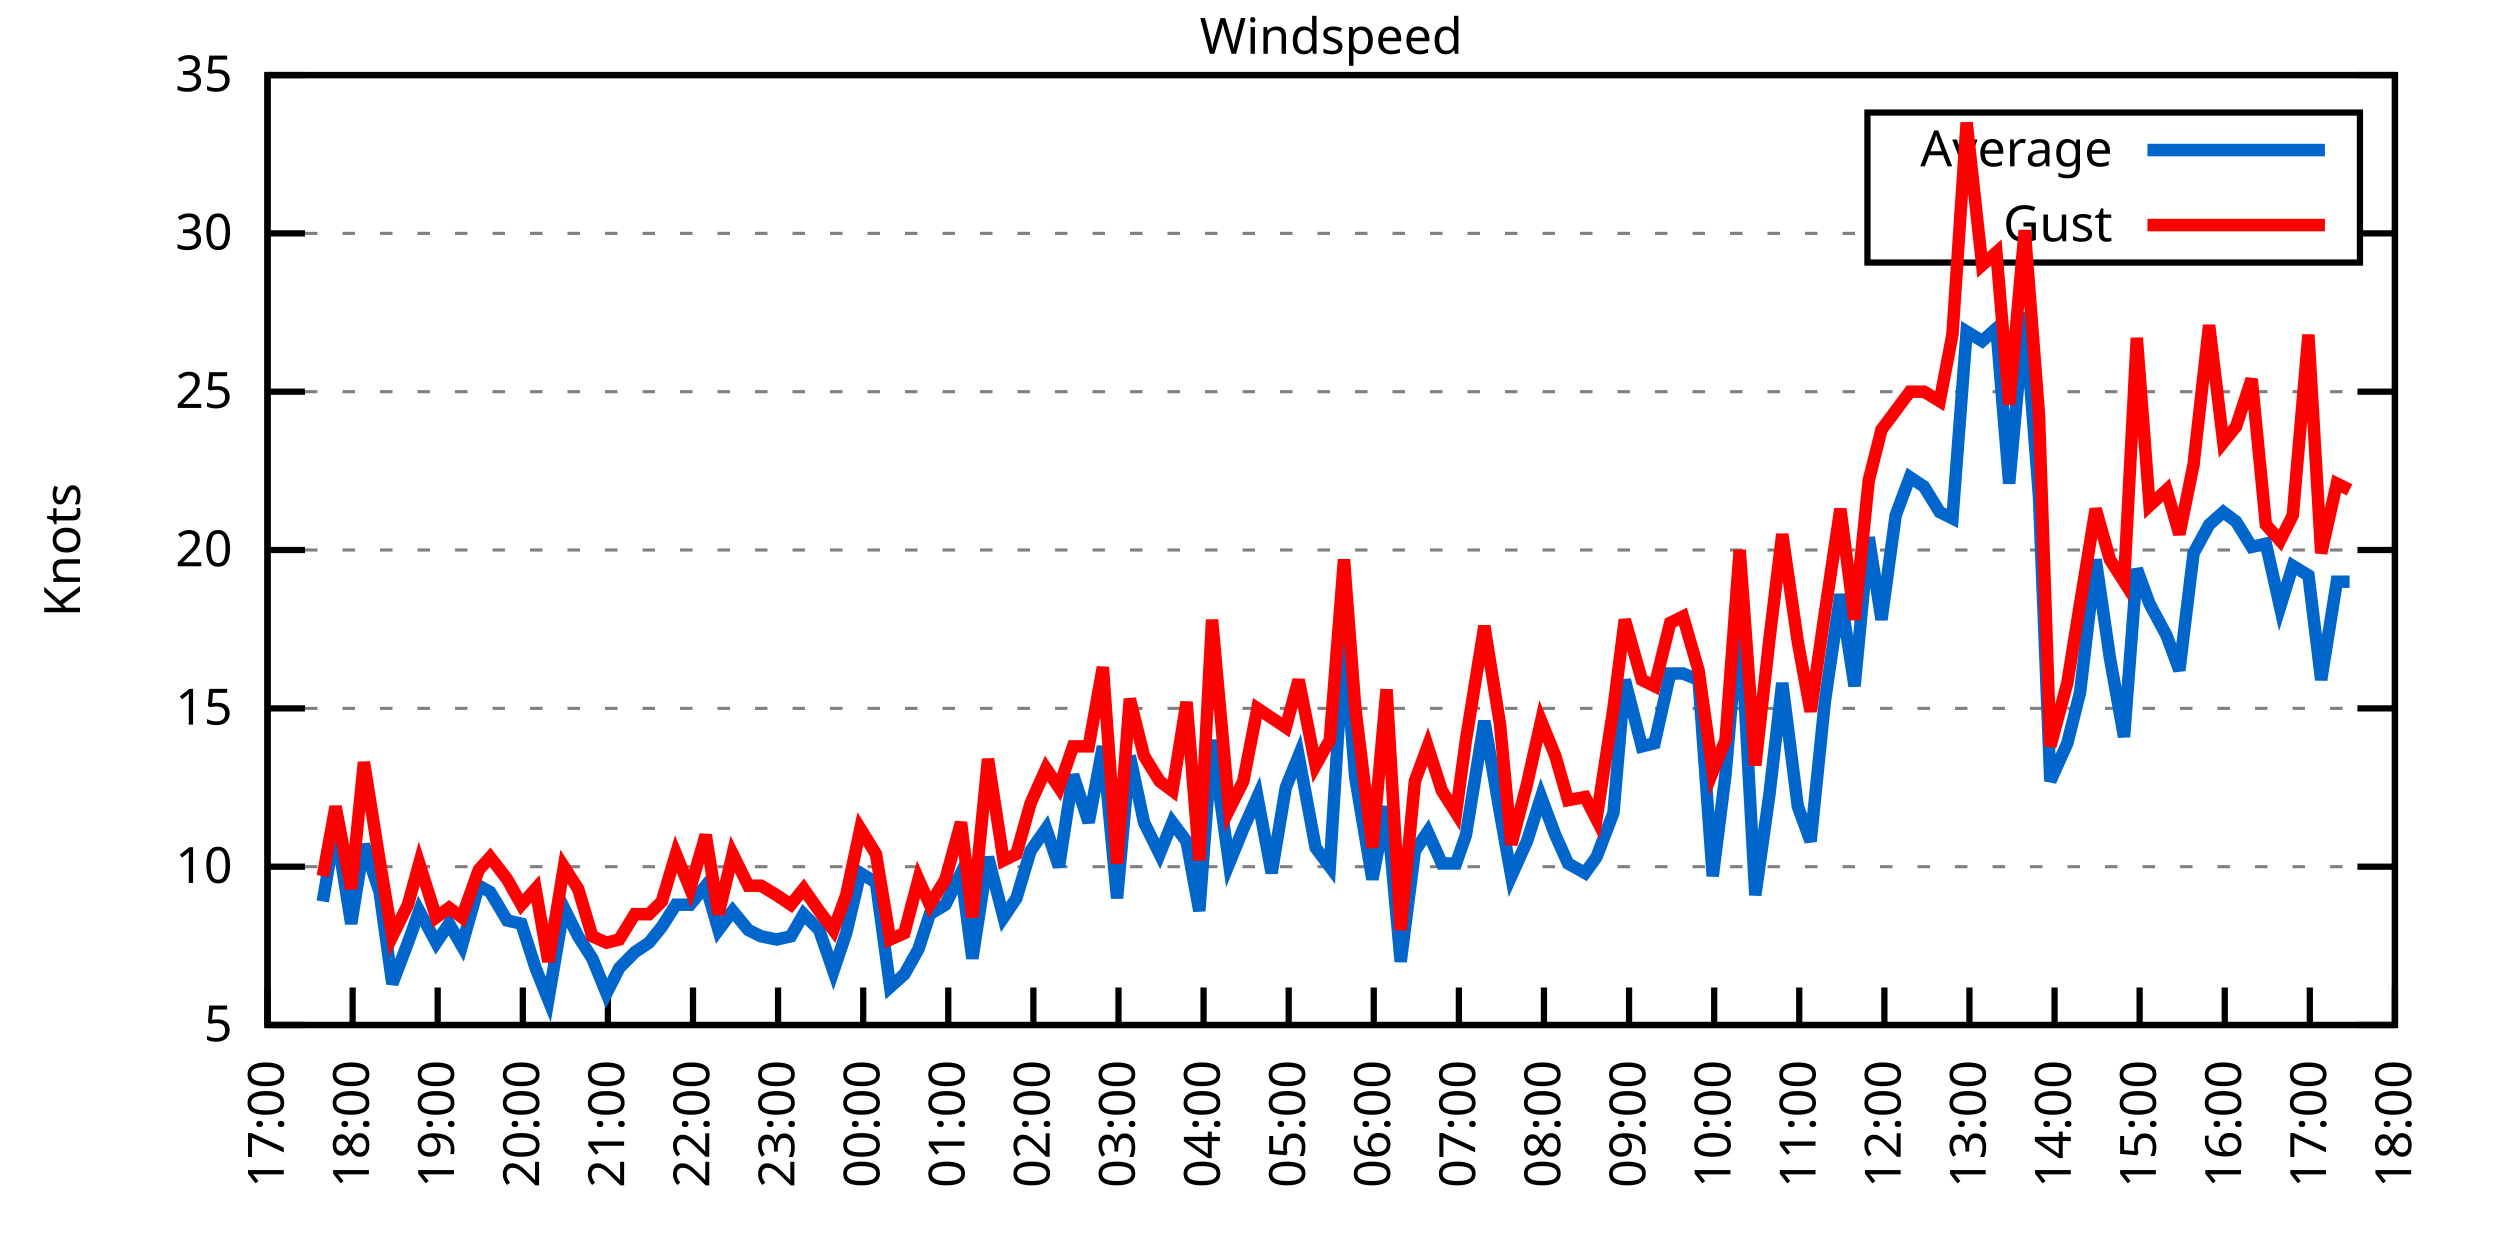
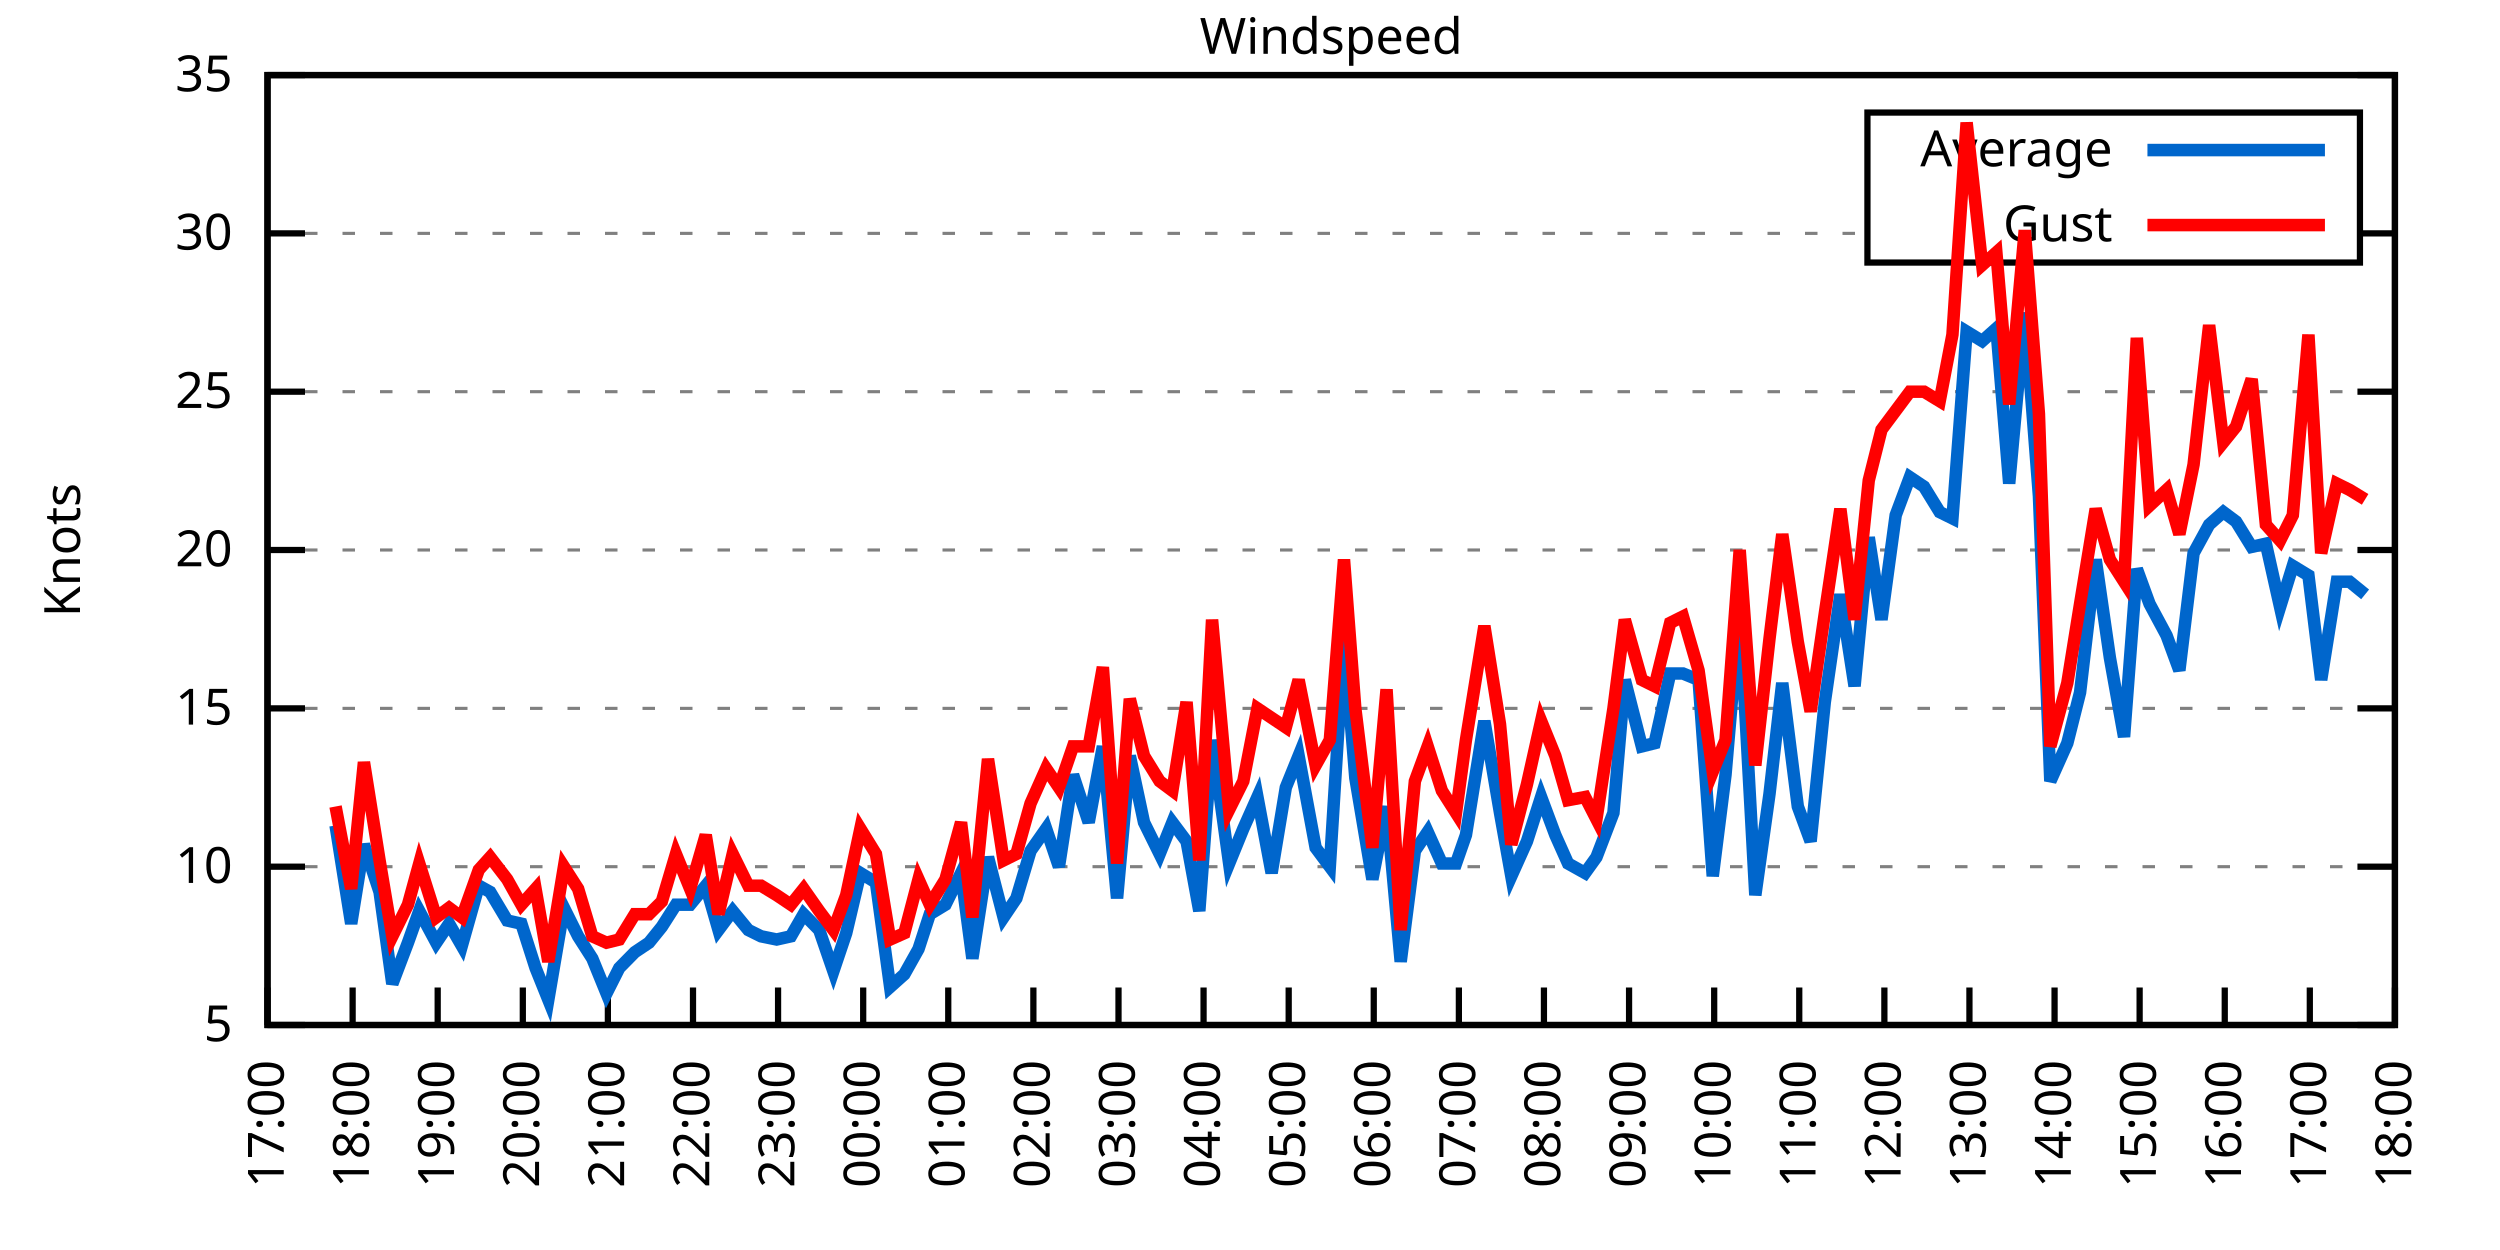
<svg xmlns="http://www.w3.org/2000/svg" xmlns:xlink="http://www.w3.org/1999/xlink" width="400" height="200" viewBox="0 0 400 200">
  <g id="gnuplot_canvas">
    <rect x="0" y="0" width="400" height="200" fill="none" />
    <defs>
      <circle id="gpDot" r="0.5" stroke-width="0.5" stroke="currentColor" />
      <path id="gpPt0" stroke-width="0.333" stroke="currentColor" d="M-1,0 h2 M0,-1 v2" />
      <path id="gpPt1" stroke-width="0.333" stroke="currentColor" d="M-1,-1 L1,1 M1,-1 L-1,1" />
      <path id="gpPt2" stroke-width="0.333" stroke="currentColor" d="M-1,0 L1,0 M0,-1 L0,1 M-1,-1 L1,1 M-1,1 L1,-1" />
      <rect id="gpPt3" stroke-width="0.333" stroke="currentColor" x="-1" y="-1" width="2" height="2" />
      <rect id="gpPt4" stroke-width="0.333" stroke="currentColor" fill="currentColor" x="-1" y="-1" width="2" height="2" />
      <circle id="gpPt5" stroke-width="0.333" stroke="currentColor" cx="0" cy="0" r="1" />
      <use xlink:href="#gpPt5" id="gpPt6" fill="currentColor" stroke="none" />
      <path id="gpPt7" stroke-width="0.333" stroke="currentColor" d="M0,-1.33 L-1.33,0.67 L1.33,0.67 z" />
      <use xlink:href="#gpPt7" id="gpPt8" fill="currentColor" stroke="none" />
      <use xlink:href="#gpPt7" id="gpPt9" stroke="currentColor" transform="rotate(180)" />
      <use xlink:href="#gpPt9" id="gpPt10" fill="currentColor" stroke="none" />
      <use xlink:href="#gpPt3" id="gpPt11" stroke="currentColor" transform="rotate(45)" />
      <use xlink:href="#gpPt11" id="gpPt12" fill="currentColor" stroke="none" />
      <path id="gpPt13" stroke-width="0.333" stroke="currentColor" d="M0,1.330 L1.265,0.411 L0.782,-1.067 L-0.782,-1.076 L-1.265,0.411 z" />
      <use xlink:href="#gpPt13" id="gpPt14" fill="currentColor" stroke="none" />
      <filter id="textbox" filterUnits="objectBoundingBox" x="0" y="0" height="1" width="1">
        <feFlood flood-color="white" flood-opacity="1" result="bgnd" />
        <feComposite in="SourceGraphic" in2="bgnd" operator="atop" />
      </filter>
      <filter id="greybox" filterUnits="objectBoundingBox" x="0" y="0" height="1" width="1">
        <feFlood flood-color="lightgrey" flood-opacity="1" result="grey" />
        <feComposite in="SourceGraphic" in2="grey" operator="atop" />
      </filter>
    </defs>
    <g fill="none" color="white" stroke="currentColor" stroke-width="1.00" stroke-linecap="butt" stroke-linejoin="miter">
</g>
    <g fill="none" color="black" stroke="currentColor" stroke-width="1.00" stroke-linecap="butt" stroke-linejoin="miter">
      <g stroke="none" shape-rendering="crispEdges">
        <polygon fill="rgb(255, 255, 255)" points="42.80,164.00 383.18,164.00 383.18,12.02 42.80,12.02 " />
      </g>
    </g>
    <g fill="none" color="black" stroke="currentColor" stroke-width="1.00" stroke-linecap="butt" stroke-linejoin="miter">
</g>
    <g fill="none" color="black" stroke="black" stroke-width="0.50" stroke-linecap="butt" stroke-linejoin="miter">
</g>
    <g fill="none" color="gray" stroke="currentColor" stroke-width="0.50" stroke-linecap="butt" stroke-linejoin="miter">
      <path stroke="gray" stroke-dasharray="2,4" class="gridline" d="M42.80,164.00 L383.19,164.00  " />
    </g>
    <g fill="none" color="gray" stroke="gray" stroke-width="1.00" stroke-linecap="butt" stroke-linejoin="miter">
</g>
    <g fill="none" color="black" stroke="currentColor" stroke-width="1.00" stroke-linecap="butt" stroke-linejoin="miter">
      <path stroke="black" d="M42.80,164.00 L48.80,164.00 M383.19,164.00 L377.19,164.00  " />
      <g transform="translate(37.20,166.60)" stroke="none" fill="black" font-family="Sans" font-size="8.00" text-anchor="end">
        <text>
          <tspan font-family="Sans"> 5</tspan>
        </text>
      </g>
    </g>
    <g fill="none" color="black" stroke="currentColor" stroke-width="1.00" stroke-linecap="butt" stroke-linejoin="miter">
</g>
    <g fill="none" color="black" stroke="black" stroke-width="0.50" stroke-linecap="butt" stroke-linejoin="miter">
</g>
    <g fill="none" color="gray" stroke="currentColor" stroke-width="0.50" stroke-linecap="butt" stroke-linejoin="miter">
      <path stroke="gray" stroke-dasharray="2,4" class="gridline" d="M42.80,138.67 L383.19,138.67  " />
    </g>
    <g fill="none" color="gray" stroke="gray" stroke-width="1.00" stroke-linecap="butt" stroke-linejoin="miter">
</g>
    <g fill="none" color="black" stroke="currentColor" stroke-width="1.00" stroke-linecap="butt" stroke-linejoin="miter">
      <path stroke="black" d="M42.80,138.67 L48.80,138.67 M383.19,138.67 L377.19,138.67  " />
      <g transform="translate(37.20,141.27)" stroke="none" fill="black" font-family="Sans" font-size="8.00" text-anchor="end">
        <text>
          <tspan font-family="Sans"> 10</tspan>
        </text>
      </g>
    </g>
    <g fill="none" color="black" stroke="currentColor" stroke-width="1.00" stroke-linecap="butt" stroke-linejoin="miter">
</g>
    <g fill="none" color="black" stroke="black" stroke-width="0.50" stroke-linecap="butt" stroke-linejoin="miter">
</g>
    <g fill="none" color="gray" stroke="currentColor" stroke-width="0.50" stroke-linecap="butt" stroke-linejoin="miter">
      <path stroke="gray" stroke-dasharray="2,4" class="gridline" d="M42.80,113.34 L383.19,113.34  " />
    </g>
    <g fill="none" color="gray" stroke="gray" stroke-width="1.00" stroke-linecap="butt" stroke-linejoin="miter">
</g>
    <g fill="none" color="black" stroke="currentColor" stroke-width="1.00" stroke-linecap="butt" stroke-linejoin="miter">
      <path stroke="black" d="M42.80,113.34 L48.80,113.34 M383.19,113.34 L377.19,113.34  " />
      <g transform="translate(37.20,115.94)" stroke="none" fill="black" font-family="Sans" font-size="8.00" text-anchor="end">
        <text>
          <tspan font-family="Sans"> 15</tspan>
        </text>
      </g>
    </g>
    <g fill="none" color="black" stroke="currentColor" stroke-width="1.00" stroke-linecap="butt" stroke-linejoin="miter">
</g>
    <g fill="none" color="black" stroke="black" stroke-width="0.50" stroke-linecap="butt" stroke-linejoin="miter">
</g>
    <g fill="none" color="gray" stroke="currentColor" stroke-width="0.50" stroke-linecap="butt" stroke-linejoin="miter">
      <path stroke="gray" stroke-dasharray="2,4" class="gridline" d="M42.80,88.00 L383.19,88.00  " />
    </g>
    <g fill="none" color="gray" stroke="gray" stroke-width="1.00" stroke-linecap="butt" stroke-linejoin="miter">
</g>
    <g fill="none" color="black" stroke="currentColor" stroke-width="1.00" stroke-linecap="butt" stroke-linejoin="miter">
      <path stroke="black" d="M42.80,88.00 L48.80,88.00 M383.19,88.00 L377.19,88.00  " />
      <g transform="translate(37.20,90.60)" stroke="none" fill="black" font-family="Sans" font-size="8.00" text-anchor="end">
        <text>
          <tspan font-family="Sans"> 20</tspan>
        </text>
      </g>
    </g>
    <g fill="none" color="black" stroke="currentColor" stroke-width="1.00" stroke-linecap="butt" stroke-linejoin="miter">
</g>
    <g fill="none" color="black" stroke="black" stroke-width="0.50" stroke-linecap="butt" stroke-linejoin="miter">
</g>
    <g fill="none" color="gray" stroke="currentColor" stroke-width="0.50" stroke-linecap="butt" stroke-linejoin="miter">
      <path stroke="gray" stroke-dasharray="2,4" class="gridline" d="M42.80,62.67 L383.19,62.67  " />
    </g>
    <g fill="none" color="gray" stroke="gray" stroke-width="1.00" stroke-linecap="butt" stroke-linejoin="miter">
</g>
    <g fill="none" color="black" stroke="currentColor" stroke-width="1.00" stroke-linecap="butt" stroke-linejoin="miter">
      <path stroke="black" d="M42.80,62.67 L48.80,62.67 M383.19,62.67 L377.19,62.67  " />
      <g transform="translate(37.20,65.27)" stroke="none" fill="black" font-family="Sans" font-size="8.00" text-anchor="end">
        <text>
          <tspan font-family="Sans"> 25</tspan>
        </text>
      </g>
    </g>
    <g fill="none" color="black" stroke="currentColor" stroke-width="1.00" stroke-linecap="butt" stroke-linejoin="miter">
</g>
    <g fill="none" color="black" stroke="black" stroke-width="0.50" stroke-linecap="butt" stroke-linejoin="miter">
</g>
    <g fill="none" color="gray" stroke="currentColor" stroke-width="0.50" stroke-linecap="butt" stroke-linejoin="miter">
      <path stroke="gray" stroke-dasharray="2,4" class="gridline" d="M42.80,37.34 L298.79,37.34 M377.59,37.34 L383.19,37.34  " />
    </g>
    <g fill="none" color="gray" stroke="gray" stroke-width="1.00" stroke-linecap="butt" stroke-linejoin="miter">
</g>
    <g fill="none" color="black" stroke="currentColor" stroke-width="1.00" stroke-linecap="butt" stroke-linejoin="miter">
      <path stroke="black" d="M42.80,37.34 L48.80,37.34 M383.19,37.34 L377.19,37.34  " />
      <g transform="translate(37.20,39.94)" stroke="none" fill="black" font-family="Sans" font-size="8.00" text-anchor="end">
        <text>
          <tspan font-family="Sans"> 30</tspan>
        </text>
      </g>
    </g>
    <g fill="none" color="black" stroke="currentColor" stroke-width="1.00" stroke-linecap="butt" stroke-linejoin="miter">
</g>
    <g fill="none" color="black" stroke="black" stroke-width="0.50" stroke-linecap="butt" stroke-linejoin="miter">
</g>
    <g fill="none" color="gray" stroke="currentColor" stroke-width="0.50" stroke-linecap="butt" stroke-linejoin="miter">
      <path stroke="gray" stroke-dasharray="2,4" class="gridline" d="M42.80,12.01 L383.19,12.01  " />
    </g>
    <g fill="none" color="gray" stroke="gray" stroke-width="1.00" stroke-linecap="butt" stroke-linejoin="miter">
</g>
    <g fill="none" color="black" stroke="currentColor" stroke-width="1.00" stroke-linecap="butt" stroke-linejoin="miter">
      <path stroke="black" d="M42.80,12.01 L48.80,12.01 M383.19,12.01 L377.19,12.01  " />
      <g transform="translate(37.20,14.61)" stroke="none" fill="black" font-family="Sans" font-size="8.00" text-anchor="end">
        <text>
          <tspan font-family="Sans"> 35</tspan>
        </text>
      </g>
    </g>
    <g fill="none" color="black" stroke="currentColor" stroke-width="1.00" stroke-linecap="butt" stroke-linejoin="miter">
      <path stroke="black" d="M42.80,164.00 L42.80,158.00  " />
      <g transform="translate(45.40,169.60) rotate(270.00)" stroke="none" fill="black" font-family="Sans" font-size="8.00" text-anchor="end">
        <text>
          <tspan font-family="Sans">17:00</tspan>
        </text>
      </g>
    </g>
    <g fill="none" color="black" stroke="currentColor" stroke-width="1.00" stroke-linecap="butt" stroke-linejoin="miter">
      <path stroke="black" d="M56.42,164.00 L56.42,158.00  " />
      <g transform="translate(59.02,169.60) rotate(270.00)" stroke="none" fill="black" font-family="Sans" font-size="8.00" text-anchor="end">
        <text>
          <tspan font-family="Sans">18:00</tspan>
        </text>
      </g>
    </g>
    <g fill="none" color="black" stroke="currentColor" stroke-width="1.00" stroke-linecap="butt" stroke-linejoin="miter">
      <path stroke="black" d="M70.03,164.00 L70.03,158.00  " />
      <g transform="translate(72.63,169.60) rotate(270.00)" stroke="none" fill="black" font-family="Sans" font-size="8.00" text-anchor="end">
        <text>
          <tspan font-family="Sans">19:00</tspan>
        </text>
      </g>
    </g>
    <g fill="none" color="black" stroke="currentColor" stroke-width="1.00" stroke-linecap="butt" stroke-linejoin="miter">
      <path stroke="black" d="M83.65,164.00 L83.65,158.00  " />
      <g transform="translate(86.25,169.60) rotate(270.00)" stroke="none" fill="black" font-family="Sans" font-size="8.00" text-anchor="end">
        <text>
          <tspan font-family="Sans">20:00</tspan>
        </text>
      </g>
    </g>
    <g fill="none" color="black" stroke="currentColor" stroke-width="1.00" stroke-linecap="butt" stroke-linejoin="miter">
      <path stroke="black" d="M97.26,164.00 L97.26,158.00  " />
      <g transform="translate(99.86,169.60) rotate(270.00)" stroke="none" fill="black" font-family="Sans" font-size="8.00" text-anchor="end">
        <text>
          <tspan font-family="Sans">21:00</tspan>
        </text>
      </g>
    </g>
    <g fill="none" color="black" stroke="currentColor" stroke-width="1.00" stroke-linecap="butt" stroke-linejoin="miter">
      <path stroke="black" d="M110.88,164.00 L110.88,158.00  " />
      <g transform="translate(113.48,169.60) rotate(270.00)" stroke="none" fill="black" font-family="Sans" font-size="8.00" text-anchor="end">
        <text>
          <tspan font-family="Sans">22:00</tspan>
        </text>
      </g>
    </g>
    <g fill="none" color="black" stroke="currentColor" stroke-width="1.00" stroke-linecap="butt" stroke-linejoin="miter">
      <path stroke="black" d="M124.49,164.00 L124.49,158.00  " />
      <g transform="translate(127.09,169.60) rotate(270.00)" stroke="none" fill="black" font-family="Sans" font-size="8.00" text-anchor="end">
        <text>
          <tspan font-family="Sans">23:00</tspan>
        </text>
      </g>
    </g>
    <g fill="none" color="black" stroke="currentColor" stroke-width="1.00" stroke-linecap="butt" stroke-linejoin="miter">
      <path stroke="black" d="M138.11,164.00 L138.11,158.00  " />
      <g transform="translate(140.71,169.60) rotate(270.00)" stroke="none" fill="black" font-family="Sans" font-size="8.00" text-anchor="end">
        <text>
          <tspan font-family="Sans">00:00</tspan>
        </text>
      </g>
    </g>
    <g fill="none" color="black" stroke="currentColor" stroke-width="1.00" stroke-linecap="butt" stroke-linejoin="miter">
      <path stroke="black" d="M151.72,164.00 L151.72,158.00  " />
      <g transform="translate(154.32,169.60) rotate(270.00)" stroke="none" fill="black" font-family="Sans" font-size="8.00" text-anchor="end">
        <text>
          <tspan font-family="Sans">01:00</tspan>
        </text>
      </g>
    </g>
    <g fill="none" color="black" stroke="currentColor" stroke-width="1.00" stroke-linecap="butt" stroke-linejoin="miter">
      <path stroke="black" d="M165.34,164.00 L165.34,158.00  " />
      <g transform="translate(167.94,169.60) rotate(270.00)" stroke="none" fill="black" font-family="Sans" font-size="8.00" text-anchor="end">
        <text>
          <tspan font-family="Sans">02:00</tspan>
        </text>
      </g>
    </g>
    <g fill="none" color="black" stroke="currentColor" stroke-width="1.00" stroke-linecap="butt" stroke-linejoin="miter">
      <path stroke="black" d="M178.96,164.00 L178.96,158.00  " />
      <g transform="translate(181.56,169.60) rotate(270.00)" stroke="none" fill="black" font-family="Sans" font-size="8.00" text-anchor="end">
        <text>
          <tspan font-family="Sans">03:00</tspan>
        </text>
      </g>
    </g>
    <g fill="none" color="black" stroke="currentColor" stroke-width="1.00" stroke-linecap="butt" stroke-linejoin="miter">
      <path stroke="black" d="M192.57,164.00 L192.57,158.00  " />
      <g transform="translate(195.17,169.60) rotate(270.00)" stroke="none" fill="black" font-family="Sans" font-size="8.00" text-anchor="end">
        <text>
          <tspan font-family="Sans">04:00</tspan>
        </text>
      </g>
    </g>
    <g fill="none" color="black" stroke="currentColor" stroke-width="1.00" stroke-linecap="butt" stroke-linejoin="miter">
      <path stroke="black" d="M206.19,164.00 L206.19,158.00  " />
      <g transform="translate(208.79,169.60) rotate(270.00)" stroke="none" fill="black" font-family="Sans" font-size="8.00" text-anchor="end">
        <text>
          <tspan font-family="Sans">05:00</tspan>
        </text>
      </g>
    </g>
    <g fill="none" color="black" stroke="currentColor" stroke-width="1.00" stroke-linecap="butt" stroke-linejoin="miter">
      <path stroke="black" d="M219.80,164.00 L219.80,158.00  " />
      <g transform="translate(222.40,169.60) rotate(270.00)" stroke="none" fill="black" font-family="Sans" font-size="8.00" text-anchor="end">
        <text>
          <tspan font-family="Sans">06:00</tspan>
        </text>
      </g>
    </g>
    <g fill="none" color="black" stroke="currentColor" stroke-width="1.00" stroke-linecap="butt" stroke-linejoin="miter">
      <path stroke="black" d="M233.42,164.00 L233.42,158.00  " />
      <g transform="translate(236.02,169.60) rotate(270.00)" stroke="none" fill="black" font-family="Sans" font-size="8.00" text-anchor="end">
        <text>
          <tspan font-family="Sans">07:00</tspan>
        </text>
      </g>
    </g>
    <g fill="none" color="black" stroke="currentColor" stroke-width="1.00" stroke-linecap="butt" stroke-linejoin="miter">
      <path stroke="black" d="M247.03,164.00 L247.03,158.00  " />
      <g transform="translate(249.63,169.60) rotate(270.00)" stroke="none" fill="black" font-family="Sans" font-size="8.00" text-anchor="end">
        <text>
          <tspan font-family="Sans">08:00</tspan>
        </text>
      </g>
    </g>
    <g fill="none" color="black" stroke="currentColor" stroke-width="1.00" stroke-linecap="butt" stroke-linejoin="miter">
      <path stroke="black" d="M260.65,164.00 L260.65,158.00  " />
      <g transform="translate(263.25,169.60) rotate(270.00)" stroke="none" fill="black" font-family="Sans" font-size="8.00" text-anchor="end">
        <text>
          <tspan font-family="Sans">09:00</tspan>
        </text>
      </g>
    </g>
    <g fill="none" color="black" stroke="currentColor" stroke-width="1.00" stroke-linecap="butt" stroke-linejoin="miter">
      <path stroke="black" d="M274.27,164.00 L274.27,158.00  " />
      <g transform="translate(276.87,169.60) rotate(270.00)" stroke="none" fill="black" font-family="Sans" font-size="8.00" text-anchor="end">
        <text>
          <tspan font-family="Sans">10:00</tspan>
        </text>
      </g>
    </g>
    <g fill="none" color="black" stroke="currentColor" stroke-width="1.00" stroke-linecap="butt" stroke-linejoin="miter">
      <path stroke="black" d="M287.88,164.00 L287.88,158.00  " />
      <g transform="translate(290.48,169.60) rotate(270.00)" stroke="none" fill="black" font-family="Sans" font-size="8.00" text-anchor="end">
        <text>
          <tspan font-family="Sans">11:00</tspan>
        </text>
      </g>
    </g>
    <g fill="none" color="black" stroke="currentColor" stroke-width="1.00" stroke-linecap="butt" stroke-linejoin="miter">
      <path stroke="black" d="M301.50,164.00 L301.50,158.00  " />
      <g transform="translate(304.10,169.60) rotate(270.00)" stroke="none" fill="black" font-family="Sans" font-size="8.00" text-anchor="end">
        <text>
          <tspan font-family="Sans">12:00</tspan>
        </text>
      </g>
    </g>
    <g fill="none" color="black" stroke="currentColor" stroke-width="1.00" stroke-linecap="butt" stroke-linejoin="miter">
      <path stroke="black" d="M315.11,164.00 L315.11,158.00  " />
      <g transform="translate(317.71,169.60) rotate(270.00)" stroke="none" fill="black" font-family="Sans" font-size="8.00" text-anchor="end">
        <text>
          <tspan font-family="Sans">13:00</tspan>
        </text>
      </g>
    </g>
    <g fill="none" color="black" stroke="currentColor" stroke-width="1.00" stroke-linecap="butt" stroke-linejoin="miter">
      <path stroke="black" d="M328.73,164.00 L328.73,158.00  " />
      <g transform="translate(331.33,169.60) rotate(270.00)" stroke="none" fill="black" font-family="Sans" font-size="8.00" text-anchor="end">
        <text>
          <tspan font-family="Sans">14:00</tspan>
        </text>
      </g>
    </g>
    <g fill="none" color="black" stroke="currentColor" stroke-width="1.00" stroke-linecap="butt" stroke-linejoin="miter">
      <path stroke="black" d="M342.34,164.00 L342.34,158.00  " />
      <g transform="translate(344.94,169.60) rotate(270.00)" stroke="none" fill="black" font-family="Sans" font-size="8.00" text-anchor="end">
        <text>
          <tspan font-family="Sans">15:00</tspan>
        </text>
      </g>
    </g>
    <g fill="none" color="black" stroke="currentColor" stroke-width="1.00" stroke-linecap="butt" stroke-linejoin="miter">
      <path stroke="black" d="M355.96,164.00 L355.96,158.00  " />
      <g transform="translate(358.56,169.60) rotate(270.00)" stroke="none" fill="black" font-family="Sans" font-size="8.00" text-anchor="end">
        <text>
          <tspan font-family="Sans">16:00</tspan>
        </text>
      </g>
    </g>
    <g fill="none" color="black" stroke="currentColor" stroke-width="1.00" stroke-linecap="butt" stroke-linejoin="miter">
      <path stroke="black" d="M369.57,164.00 L369.57,158.00  " />
      <g transform="translate(372.17,169.60) rotate(270.00)" stroke="none" fill="black" font-family="Sans" font-size="8.00" text-anchor="end">
        <text>
          <tspan font-family="Sans">17:00</tspan>
        </text>
      </g>
    </g>
    <g fill="none" color="black" stroke="currentColor" stroke-width="1.00" stroke-linecap="butt" stroke-linejoin="miter">
      <path stroke="black" d="M383.19,164.00 L383.19,158.00  " />
      <g transform="translate(385.79,169.60) rotate(270.00)" stroke="none" fill="black" font-family="Sans" font-size="8.00" text-anchor="end">
        <text>
          <tspan font-family="Sans">18:00</tspan>
        </text>
      </g>
    </g>
    <g fill="none" color="black" stroke="currentColor" stroke-width="1.00" stroke-linecap="butt" stroke-linejoin="miter">
</g>
    <g fill="none" color="black" stroke="currentColor" stroke-width="1.00" stroke-linecap="butt" stroke-linejoin="miter">
      <path stroke="black" d="M42.80,12.01 L42.80,164.00 L383.19,164.00 L383.19,12.01 L42.80,12.01 Z  " />
    </g>
    <g fill="none" color="black" stroke="currentColor" stroke-width="1.00" stroke-linecap="butt" stroke-linejoin="miter">
</g>
    <g fill="none" color="black" stroke="currentColor" stroke-width="1.00" stroke-linecap="butt" stroke-linejoin="miter">
      <path stroke="black" d="M298.79,42.01 L298.79,18.01 L377.59,18.01 L377.59,42.01 L298.79,42.01 Z  " />
    </g>
    <g id="Windspeed_plot_1">
      <g fill="none" color="white" stroke="black" stroke-width="2.00" stroke-linecap="butt" stroke-linejoin="miter">
</g>
      <g fill="none" color="black" stroke="currentColor" stroke-width="2.00" stroke-linecap="butt" stroke-linejoin="miter">
        <g transform="translate(337.99,26.61)" stroke="none" fill="black" font-family="Sans" font-size="8.00" text-anchor="end">
          <text>
            <tspan font-family="Sans">Average</tspan>
          </text>
        </g>
      </g>
      <g fill="none" color="black" stroke="currentColor" stroke-width="2.00" stroke-linecap="butt" stroke-linejoin="miter">
-         <path stroke="rgb(  0, 102, 204)" d="M343.59,24.01 L371.99,24.01 M51.65,144.24 L53.69,132.08 L56.19,147.79 L58.23,135.12 L60.73,142.72 L62.77,157.41   L65.27,150.83 L67.08,145.76 L69.80,150.83 L71.85,147.79 L73.89,151.33 L76.61,141.71 L78.43,142.72 L81.15,147.28   L83.42,147.79 L85.69,154.88 L87.73,159.95 L90.23,145.25 L92.50,149.81 L94.77,153.36 L97.04,158.93 L99.08,154.88   L101.57,152.35 L103.84,150.83 L105.89,148.29 L108.15,144.75 L110.42,144.75 L112.92,141.71 L114.96,148.80 L117.23,145.76   L119.73,148.80 L121.77,149.81 L124.27,150.32 L126.54,149.81 L128.58,146.27 L131.07,148.80 L133.34,155.39 L135.39,149.31   L137.66,139.68 L140.15,141.20 L142.42,157.92 L144.69,155.89 L146.96,151.84 L148.77,146.27 L151.27,144.75 L153.77,139.68   L155.58,153.36 L158.08,137.15 L160.57,146.77 L162.62,143.73 L164.89,136.14 L167.38,132.59 L169.43,138.67 L171.69,123.98   L174.19,131.58 L176.46,119.42 L178.73,143.73 L180.77,120.94 L183.04,131.58 L185.54,136.64 L187.58,131.58 L189.85,134.62   L191.89,145.76 L193.93,118.40 L196.66,138.16 L198.93,132.59 L201.19,127.52 L203.46,139.68 L205.73,126.00 L207.78,120.94   L210.50,135.63 L212.77,138.67 L215.04,102.19 L216.85,124.48 L219.58,140.69 L221.85,129.04 L224.11,153.87 L226.38,136.14   L228.43,133.10 L230.70,138.16 L232.96,138.16 L234.55,133.60 L237.50,115.36 L240.00,130.06 L241.81,140.19 L244.31,134.62   L246.58,127.52 L248.85,133.60 L250.89,138.16 L253.61,139.68 L255.43,137.15 L258.15,130.06 L259.97,108.78 L262.69,119.42   L264.73,118.91 L267.23,107.76 L269.27,107.76 L271.77,108.78 L274.04,140.19 L276.08,123.98 L278.35,97.63 L280.85,143.23   L283.12,127.02 L285.16,109.28 L287.65,129.04 L289.70,134.62 L291.97,112.32 L294.46,95.10 L296.73,109.79 L299.00,85.98   L301.04,99.15 L303.31,82.43 L305.58,76.35 L307.85,77.87 L310.35,81.93 L312.39,82.94 L314.66,53.05 L317.15,54.57   L319.42,52.54 L321.47,77.37 L323.96,50.01 L326.23,79.39 L328.05,124.99 L330.77,118.91 L332.81,110.80 L335.31,89.52   L337.58,105.23 L339.85,117.90 L341.89,91.04 L343.93,96.62 L346.65,101.68 L348.70,107.26 L350.97,88.51 L353.46,83.95   L355.73,81.93 L357.77,83.45 L360.27,87.50 L362.54,86.99 L364.81,97.12 L366.85,90.54 L369.35,92.06 L371.39,108.78   L373.89,93.07 L375.93,93.07  " />
+         <path stroke="rgb(  0, 102, 204)" d="M343.59,24.01 L371.99,24.01 M53.69,132.08 L56.19,147.79 L58.23,135.12 L60.73,142.72 L62.77,157.41 L65.27,150.83   L67.08,145.76 L69.80,150.83 L71.85,147.79 L73.89,151.33 L76.61,141.71 L78.43,142.72 L81.15,147.28 L83.42,147.79   L85.69,154.88 L87.73,159.95 L90.23,145.25 L92.50,149.81 L94.77,153.36 L97.04,158.93 L99.08,154.88 L101.57,152.35   L103.84,150.83 L105.89,148.29 L108.15,144.75 L110.42,144.75 L112.92,141.71 L114.96,148.80 L117.23,145.76 L119.73,148.80   L121.77,149.81 L124.27,150.32 L126.54,149.81 L128.58,146.27 L131.07,148.80 L133.34,155.39 L135.39,149.31 L137.66,139.68   L140.15,141.20 L142.42,157.92 L144.69,155.89 L146.96,151.84 L148.77,146.27 L151.27,144.75 L153.77,139.68 L155.58,153.36   L158.08,137.15 L160.57,146.77 L162.62,143.73 L164.89,136.14 L167.38,132.59 L169.43,138.67 L171.69,123.98 L174.19,131.58   L176.46,119.42 L178.73,143.73 L180.77,120.94 L183.04,131.58 L185.54,136.64 L187.58,131.58 L189.85,134.62 L191.89,145.76   L193.93,118.40 L196.66,138.16 L198.93,132.59 L201.19,127.52 L203.46,139.68 L205.73,126.00 L207.78,120.94 L210.50,135.63   L212.77,138.67 L215.04,102.19 L216.85,124.48 L219.58,140.69 L221.85,129.04 L224.11,153.87 L226.38,136.14 L228.43,133.10   L230.70,138.16 L232.96,138.16 L234.55,133.60 L237.50,115.36 L240.00,130.06 L241.81,140.19 L244.31,134.62 L246.58,127.52   L248.85,133.60 L250.89,138.16 L253.61,139.68 L255.43,137.15 L258.15,130.06 L259.97,108.78 L262.69,119.42 L264.73,118.91   L267.23,107.76 L269.27,107.76 L271.77,108.78 L274.04,140.19 L276.08,123.98 L278.35,97.63 L280.85,143.23 L283.12,127.02   L285.16,109.28 L287.65,129.04 L289.70,134.62 L291.97,112.32 L294.46,95.10 L296.73,109.79 L299.00,85.98 L301.04,99.15   L303.31,82.43 L305.58,76.35 L307.85,77.87 L310.35,81.93 L312.39,82.94 L314.66,53.05 L317.15,54.57 L319.42,52.54   L321.47,77.37 L323.96,50.01 L326.23,79.39 L328.05,124.99 L330.77,118.91 L332.81,110.80 L335.31,89.52 L337.58,105.23   L339.85,117.90 L341.89,91.04 L343.93,96.62 L346.65,101.68 L348.70,107.26 L350.97,88.51 L353.46,83.95 L355.73,81.93   L357.77,83.45 L360.27,87.50 L362.54,86.99 L364.81,97.12 L366.85,90.54 L369.35,92.06 L371.39,108.78 L373.89,93.07   L375.93,93.07 L378.42,95.10  " />
      </g>
    </g>
    <g id="Windspeed_plot_2">
      <g fill="none" color="black" stroke="currentColor" stroke-width="2.00" stroke-linecap="butt" stroke-linejoin="miter">
        <g transform="translate(337.99,38.61)" stroke="none" fill="black" font-family="Sans" font-size="8.00" text-anchor="end">
          <text>
            <tspan font-family="Sans">Gust</tspan>
          </text>
        </g>
      </g>
      <g fill="none" color="black" stroke="currentColor" stroke-width="2.00" stroke-linecap="butt" stroke-linejoin="miter">
-         <path stroke="rgb(255,   0,   0)" d="M343.59,36.01 L371.99,36.01 M51.65,140.19 L53.69,129.04 L56.19,142.21 L58.23,121.95 L60.73,137.66 L62.77,149.81   L65.27,144.75 L67.08,138.16 L69.80,146.77 L71.85,145.25 L73.89,146.77 L76.61,139.17 L78.43,137.15 L81.15,140.69   L83.42,144.75 L85.69,142.21 L87.73,153.87 L90.23,138.67 L92.50,142.21 L94.77,149.81 L97.04,150.83 L99.08,150.32   L101.57,146.27 L103.84,146.27 L105.89,144.24 L108.15,136.64 L110.42,142.21 L112.92,133.60 L114.96,146.27 L117.23,136.64   L119.73,141.71 L121.77,141.71 L124.27,143.23 L126.54,144.75 L128.58,142.21 L131.07,145.76 L133.34,148.80 L135.39,143.23   L137.66,132.59 L140.15,136.64 L142.42,150.32 L144.69,149.31 L146.96,140.69 L148.77,144.75 L151.27,140.69 L153.77,131.58   L155.58,146.77 L158.08,121.44 L160.57,137.66 L162.62,136.64 L164.89,128.54 L167.38,122.96 L169.43,126.00 L171.69,119.42   L174.19,119.42 L176.46,106.75 L178.73,138.16 L180.77,111.82 L183.04,120.94 L185.54,124.99 L187.58,126.51 L189.85,112.32   L191.89,137.66 L193.93,99.15 L196.66,129.55 L198.93,124.99 L201.19,113.34 L203.46,114.86 L205.73,116.38 L207.78,108.78   L210.50,122.46 L212.77,118.40 L215.04,89.52 L216.85,113.34 L219.58,135.63 L221.85,110.30 L224.11,148.80 L226.38,124.99   L228.43,119.42 L230.70,126.51 L232.96,130.06 L234.55,118.40 L237.50,100.16 L240.00,115.87 L241.81,135.12 L244.31,125.50   L246.58,115.36 L248.85,120.94 L250.89,128.03 L253.61,127.52 L255.43,131.07 L258.15,113.34 L259.97,99.15 L262.69,108.78   L264.73,109.79 L267.23,99.66 L269.27,98.64 L271.77,107.26 L274.04,123.47 L276.08,118.40 L278.35,88.00 L280.85,122.46   L283.12,102.19 L285.16,85.47 L287.65,102.70 L289.70,113.84 L291.97,98.14 L294.46,81.42 L296.73,99.15 L299.00,76.86   L301.04,68.75 L303.31,65.71 L305.58,62.67 L307.85,62.67 L310.35,64.19 L312.39,53.55 L314.66,19.61 L317.15,42.41   L319.42,40.38 L321.47,64.70 L323.96,36.84 L326.23,66.22 L328.05,119.42 L330.77,109.28 L332.81,96.62 L335.31,81.42   L337.58,89.52 L339.85,93.07 L341.89,54.06 L343.93,80.91 L346.65,78.38 L348.70,85.47 L350.97,74.33 L353.46,52.03   L355.73,70.78 L357.77,68.25 L360.27,60.65 L362.54,83.95 L364.81,86.49 L366.85,82.43 L369.35,53.55 L371.39,88.51   L373.89,77.37 L375.93,78.38  " />
+         <path stroke="rgb(255,   0,   0)" d="M343.59,36.01 L371.99,36.01 M53.69,129.04 L56.19,142.21 L58.23,121.95 L60.73,137.66 L62.77,149.81 L65.27,144.75   L67.08,138.16 L69.80,146.77 L71.85,145.25 L73.89,146.77 L76.61,139.17 L78.43,137.15 L81.15,140.69 L83.42,144.75   L85.69,142.21 L87.73,153.87 L90.23,138.67 L92.50,142.21 L94.77,149.81 L97.04,150.83 L99.08,150.32 L101.57,146.27   L103.84,146.27 L105.89,144.24 L108.15,136.64 L110.42,142.21 L112.92,133.60 L114.96,146.27 L117.23,136.64 L119.73,141.71   L121.77,141.71 L124.27,143.23 L126.54,144.75 L128.58,142.21 L131.07,145.76 L133.34,148.80 L135.39,143.23 L137.66,132.59   L140.15,136.64 L142.42,150.32 L144.69,149.31 L146.96,140.69 L148.77,144.75 L151.27,140.69 L153.77,131.58 L155.58,146.77   L158.08,121.44 L160.57,137.66 L162.62,136.64 L164.89,128.54 L167.38,122.96 L169.43,126.00 L171.69,119.42 L174.19,119.42   L176.46,106.75 L178.73,138.16 L180.77,111.82 L183.04,120.94 L185.54,124.99 L187.58,126.51 L189.85,112.32 L191.89,137.66   L193.93,99.15 L196.66,129.55 L198.93,124.99 L201.19,113.34 L203.46,114.86 L205.73,116.38 L207.78,108.78 L210.50,122.46   L212.77,118.40 L215.04,89.52 L216.85,113.34 L219.58,135.63 L221.85,110.30 L224.11,148.80 L226.38,124.99 L228.43,119.42   L230.70,126.51 L232.96,130.06 L234.55,118.40 L237.50,100.16 L240.00,115.87 L241.81,135.12 L244.31,125.50 L246.58,115.36   L248.85,120.94 L250.89,128.03 L253.61,127.52 L255.43,131.07 L258.15,113.34 L259.97,99.15 L262.69,108.78 L264.73,109.79   L267.23,99.66 L269.27,98.64 L271.77,107.26 L274.04,123.47 L276.08,118.40 L278.35,88.00 L280.85,122.46 L283.12,102.19   L285.16,85.47 L287.65,102.70 L289.70,113.84 L291.97,98.14 L294.46,81.42 L296.73,99.15 L299.00,76.86 L301.04,68.75   L303.31,65.71 L305.58,62.67 L307.85,62.67 L310.35,64.19 L312.39,53.55 L314.66,19.61 L317.15,42.41 L319.42,40.38   L321.47,64.70 L323.96,36.84 L326.23,66.22 L328.05,119.42 L330.77,109.28 L332.81,96.62 L335.31,81.42 L337.58,89.52   L339.85,93.07 L341.89,54.06 L343.93,80.91 L346.65,78.38 L348.70,85.47 L350.97,74.33 L353.46,52.03 L355.73,70.78   L357.77,68.25 L360.27,60.65 L362.54,83.95 L364.81,86.49 L366.85,82.43 L369.35,53.55 L371.39,88.51 L373.89,77.37   L375.93,78.38 L378.42,79.90  " />
      </g>
    </g>
    <g fill="none" color="black" stroke="currentColor" stroke-width="2.00" stroke-linecap="butt" stroke-linejoin="miter">
</g>
    <g fill="none" color="black" stroke="black" stroke-width="1.00" stroke-linecap="butt" stroke-linejoin="miter">
</g>
    <g fill="none" color="black" stroke="currentColor" stroke-width="1.00" stroke-linecap="butt" stroke-linejoin="miter">
      <path stroke="black" d="M42.80,12.01 L42.80,164.00 L383.19,164.00 L383.19,12.01 L42.80,12.01 Z  " />
      <g transform="translate(12.80,88.01) rotate(270.00)" stroke="none" fill="black" font-family="Sans" font-size="8.00" text-anchor="middle">
        <text>
          <tspan font-family="Sans">Knots</tspan>
        </text>
      </g>
    </g>
    <g fill="none" color="black" stroke="currentColor" stroke-width="1.00" stroke-linecap="butt" stroke-linejoin="miter">
</g>
    <g fill="none" color="black" stroke="currentColor" stroke-width="1.00" stroke-linecap="butt" stroke-linejoin="miter">
      <g transform="translate(212.99,8.61)" stroke="none" fill="black" font-family="Sans" font-size="8.00" text-anchor="middle">
        <text>
          <tspan font-family="Sans">Windspeed</tspan>
        </text>
      </g>
    </g>
    <g fill="none" color="black" stroke="currentColor" stroke-width="1.00" stroke-linecap="butt" stroke-linejoin="miter">
</g>
  </g>
</svg>
